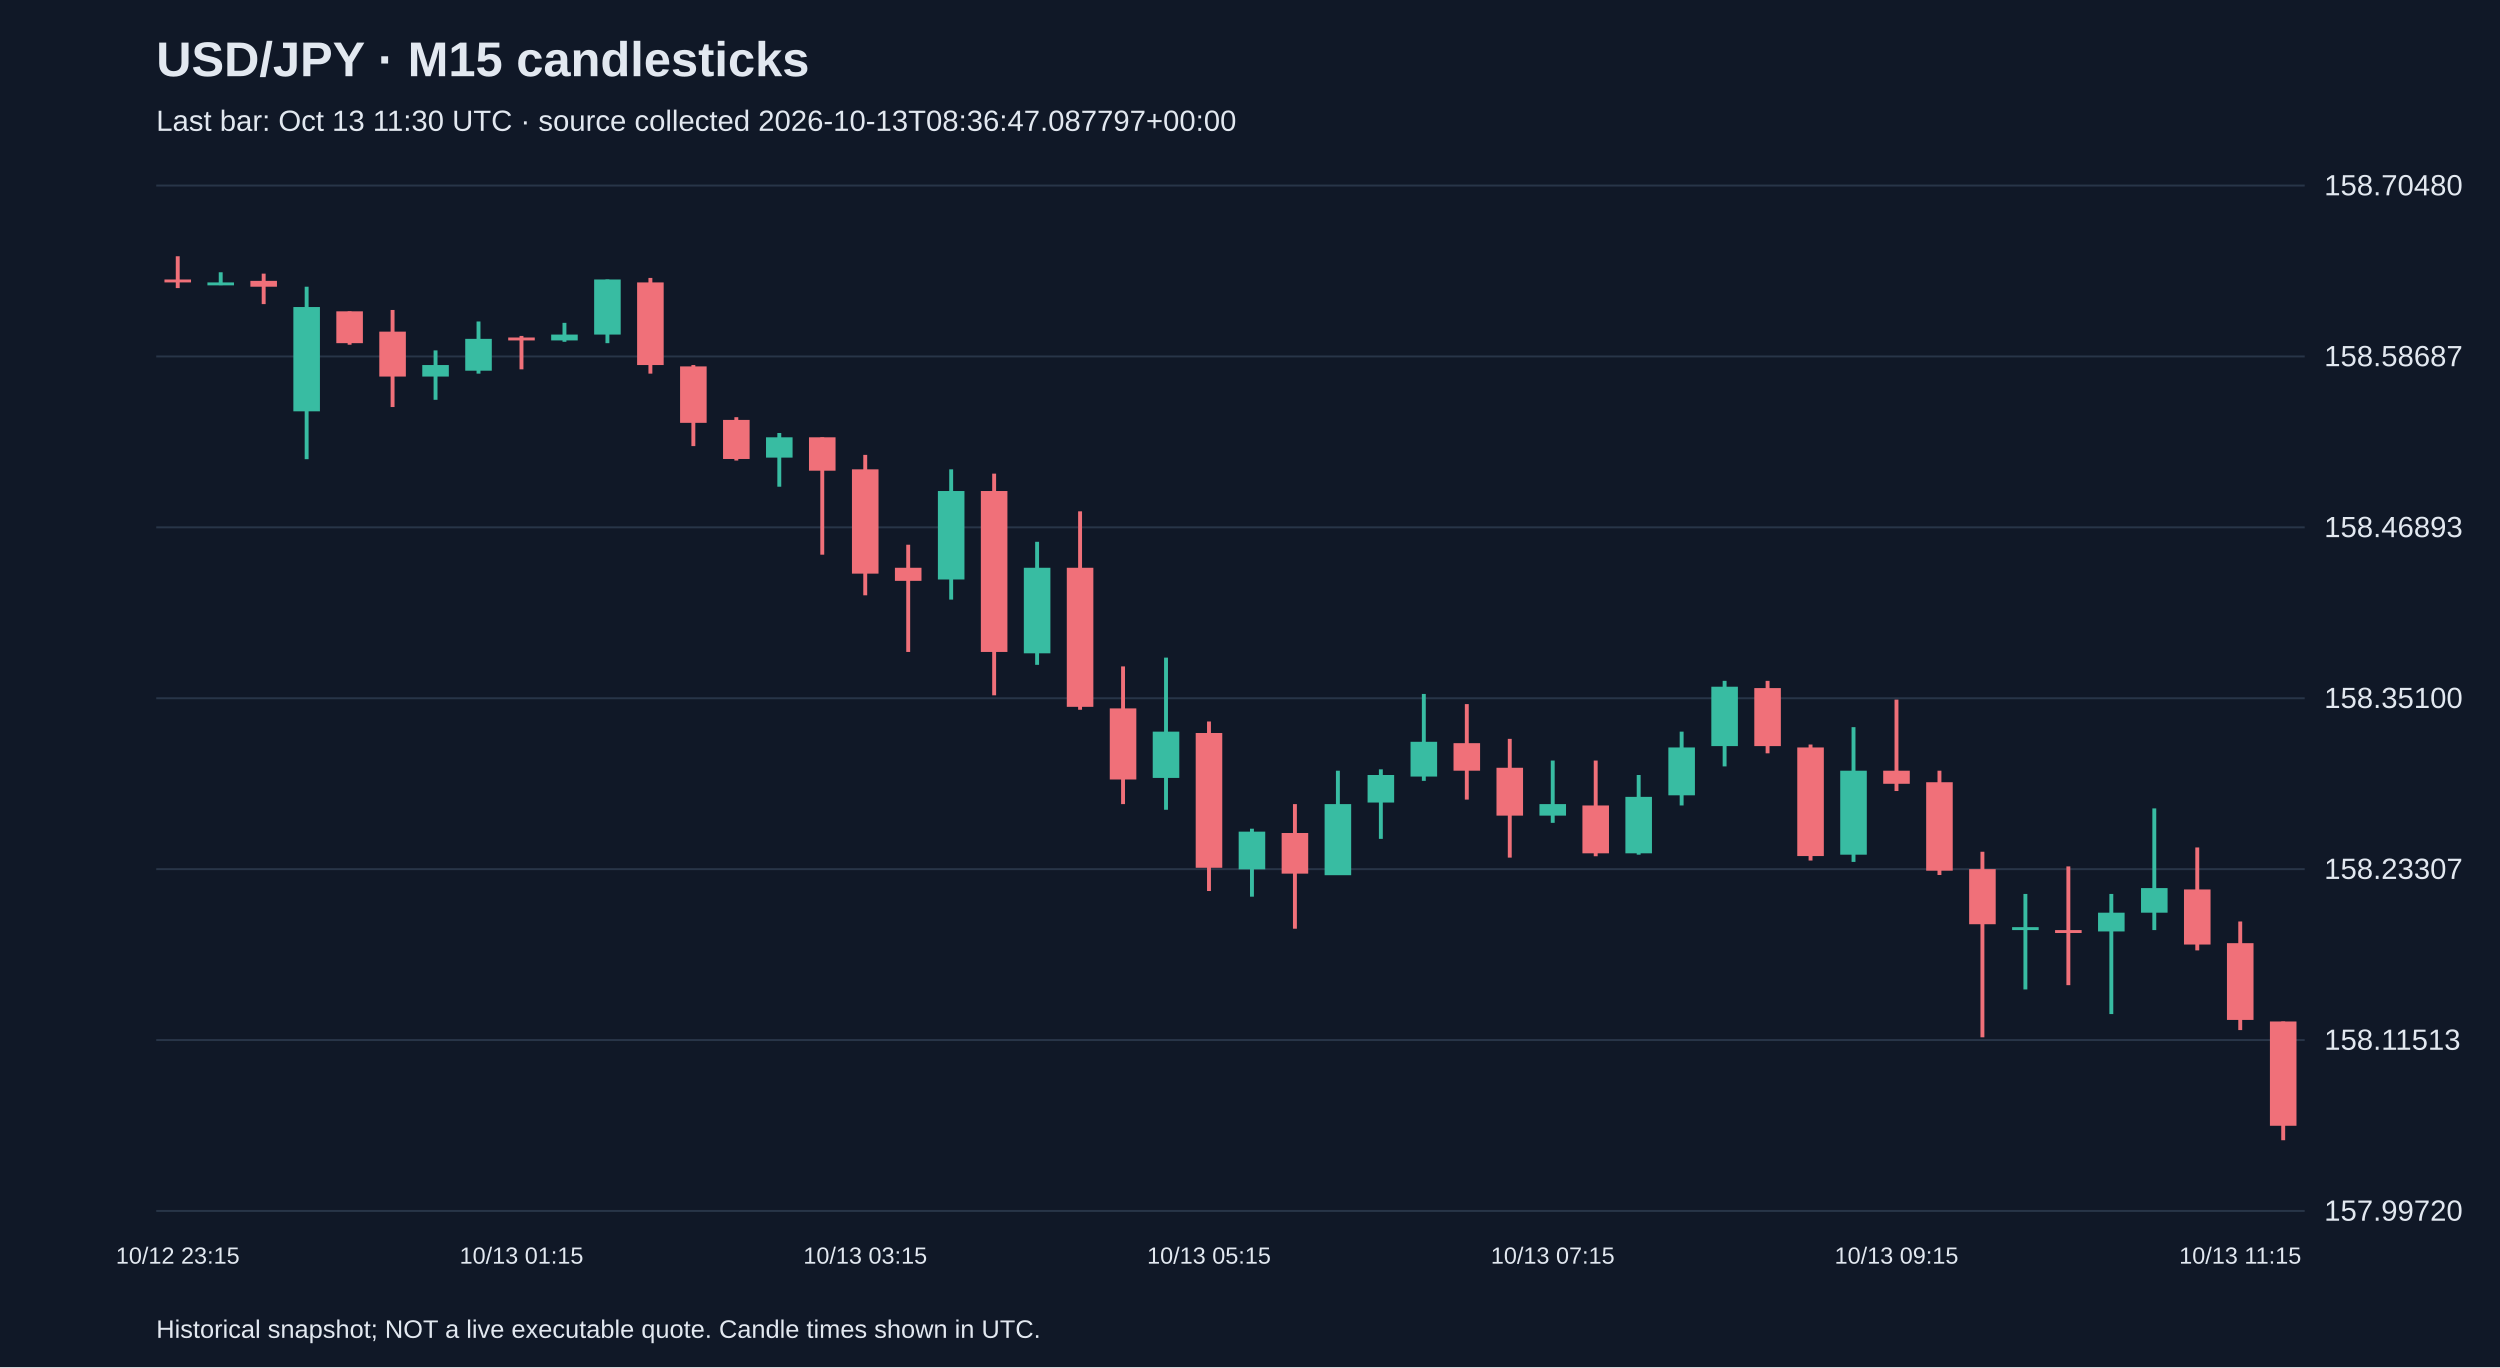
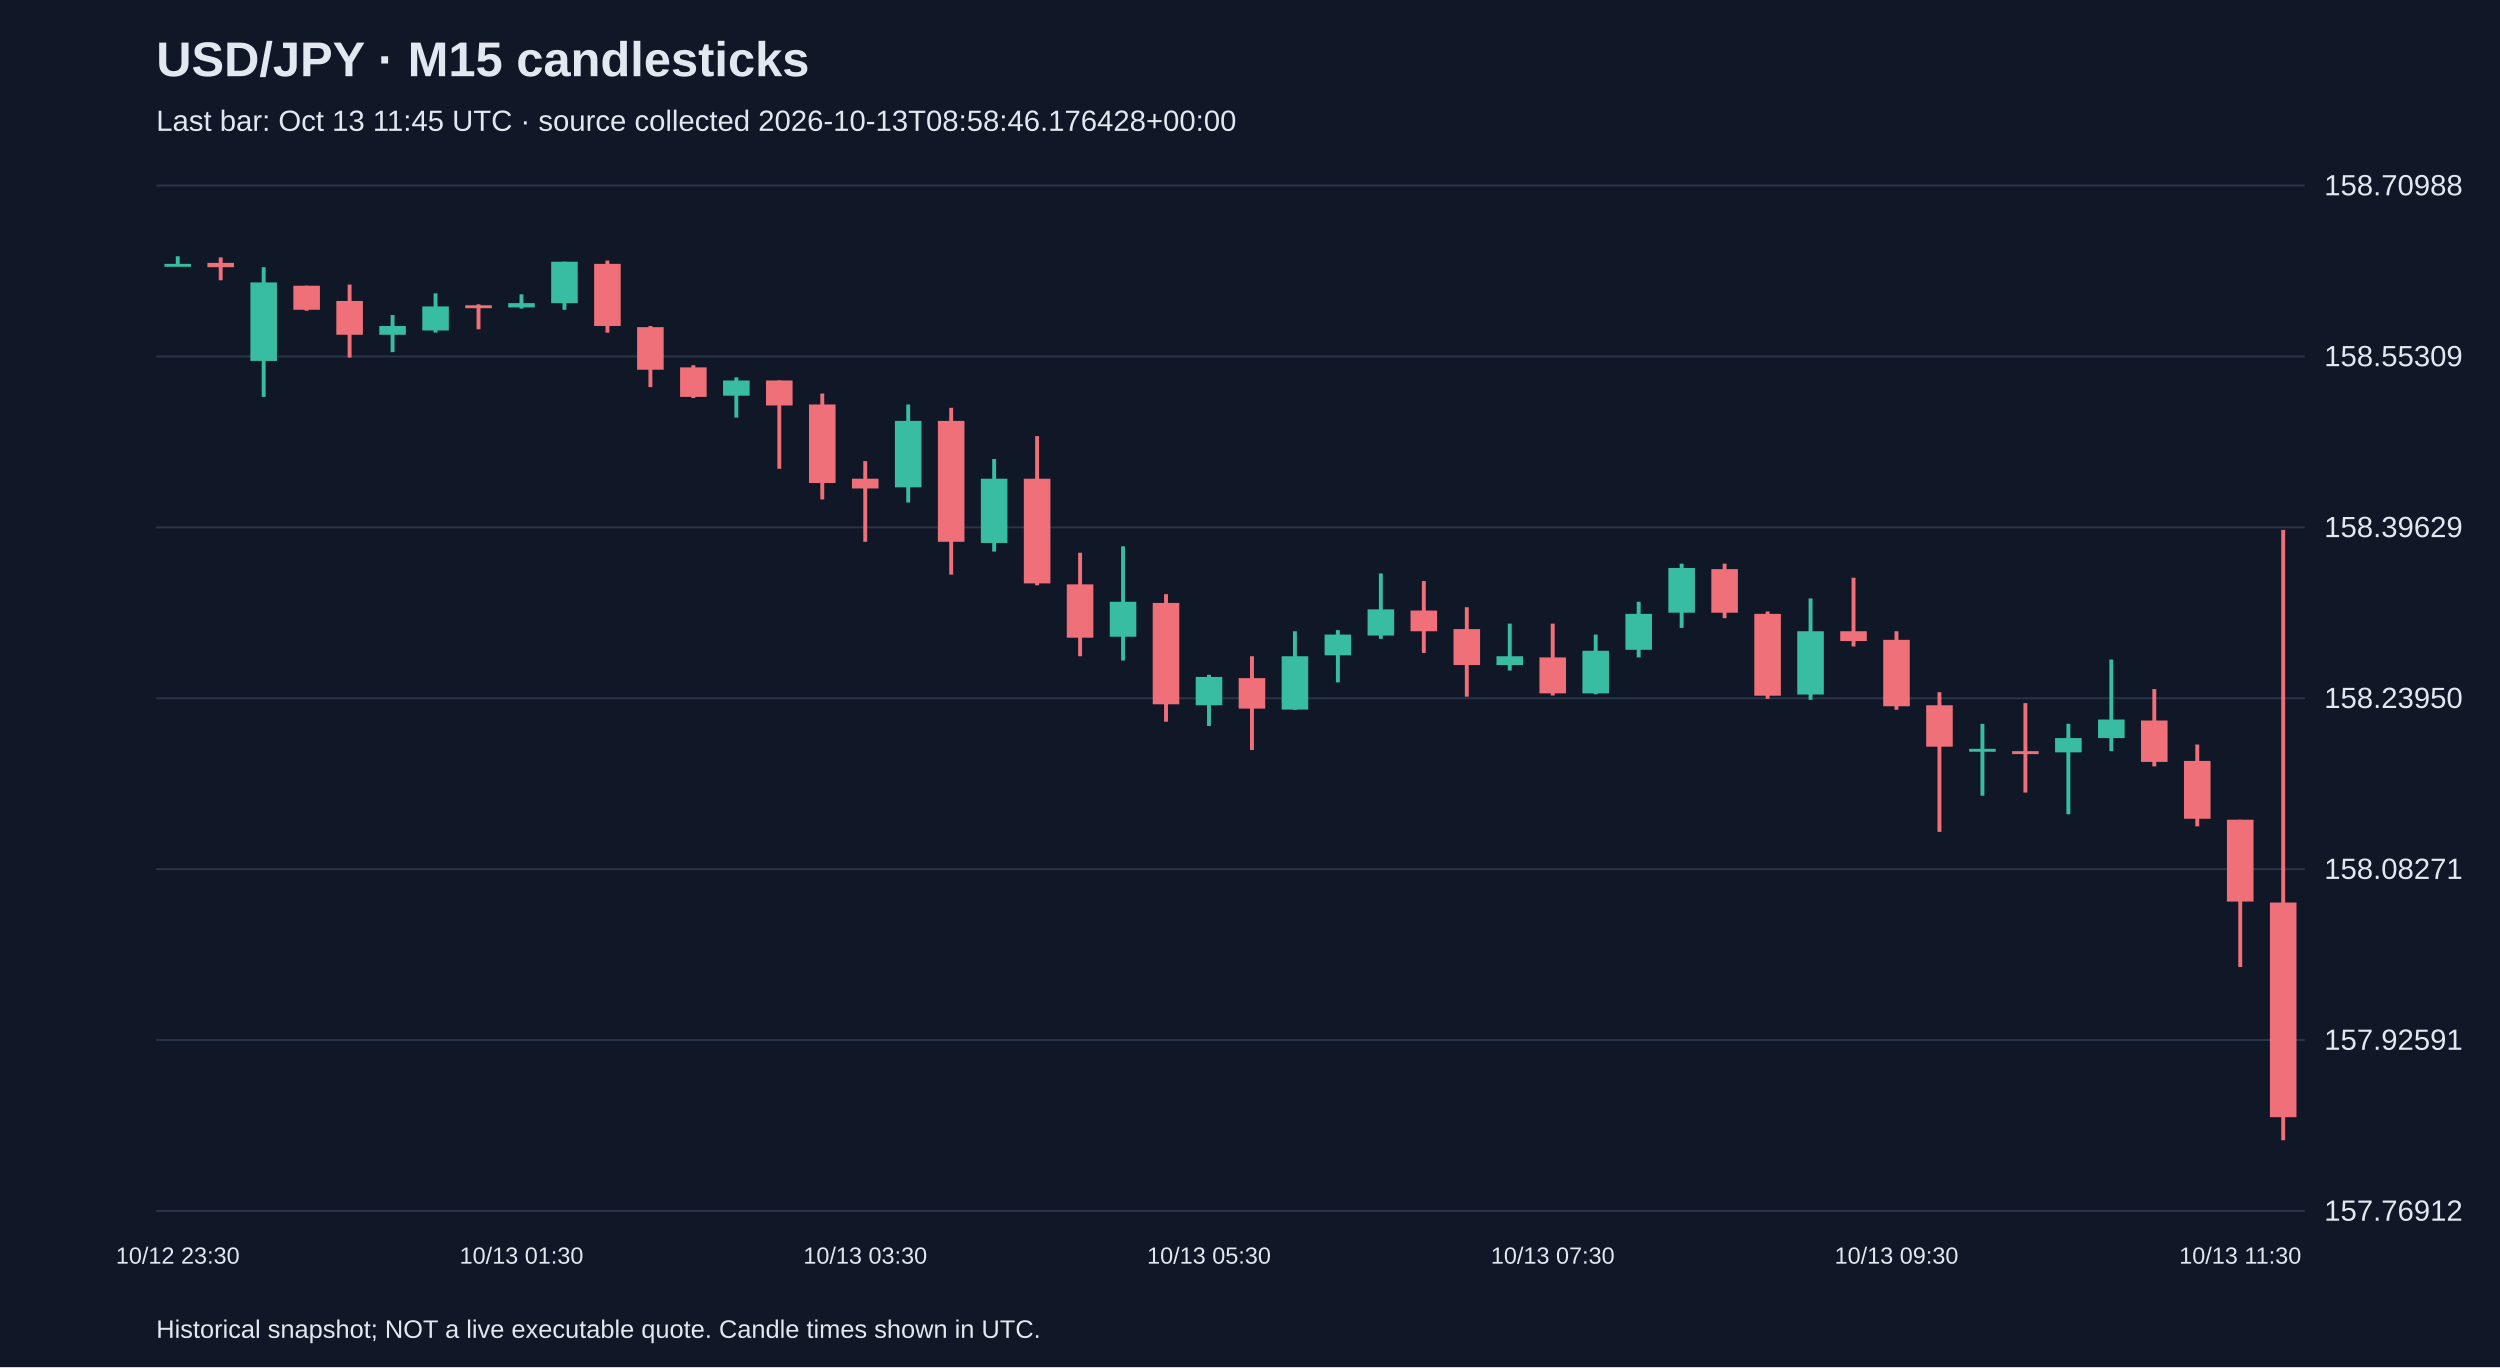
<svg xmlns="http://www.w3.org/2000/svg" viewBox="0 0 1280 700">
  <rect width="100%" height="100%" fill="#101827" />
  <style>text{font-family:Arial,sans-serif;fill:#e2e8f0}</style>
  <text x="80" y="39" font-size="25" font-weight="bold">USD/JPY · M15 candlesticks</text>
-   <text x="80" y="67" font-size="15" fill="#a6b1c5">Last bar: Oct 13 11:30 UTC · source collected 2026-10-13T08:36:47.087797+00:00</text>
+   <text x="80" y="67" font-size="15" fill="#a6b1c5">Last bar: Oct 13 11:45 UTC · source collected 2026-10-13T08:58:46.176428+00:00</text>
  <line x1="80" y1="620.0" x2="1180" y2="620.0" stroke="#283548" />
-   <text x="1190" y="625.0" font-size="15">157.99720</text>
+   <text x="1190" y="625.0" font-size="15">157.76912</text>
  <line x1="80" y1="532.5" x2="1180" y2="532.5" stroke="#283548" />
-   <text x="1190" y="537.5" font-size="15">158.11513</text>
+   <text x="1190" y="537.5" font-size="15">157.92591</text>
  <line x1="80" y1="445.0" x2="1180" y2="445.0" stroke="#283548" />
-   <text x="1190" y="450.0" font-size="15">158.23307</text>
+   <text x="1190" y="450.0" font-size="15">158.08271</text>
  <line x1="80" y1="357.5" x2="1180" y2="357.5" stroke="#283548" />
-   <text x="1190" y="362.5" font-size="15">158.35100</text>
+   <text x="1190" y="362.5" font-size="15">158.23950</text>
  <line x1="80" y1="270.0" x2="1180" y2="270.0" stroke="#283548" />
-   <text x="1190" y="275.0" font-size="15">158.46893</text>
+   <text x="1190" y="275.0" font-size="15">158.39629</text>
  <line x1="80" y1="182.5" x2="1180" y2="182.5" stroke="#283548" />
-   <text x="1190" y="187.5" font-size="15">158.58687</text>
+   <text x="1190" y="187.5" font-size="15">158.55309</text>
  <line x1="80" y1="95.0" x2="1180" y2="95.0" stroke="#283548" />
-   <text x="1190" y="100.0" font-size="15">158.70480</text>
-   <line x1="91.0" y1="131.2" x2="91.0" y2="147.5" stroke="#f07079" stroke-width="2" />
-   <rect x="84.2" y="143.1" width="13.6" height="1.5" fill="#f07079" />
-   <text x="91.0" y="647" text-anchor="middle" font-size="12">10/12 23:15</text>
-   <line x1="113.0" y1="139.4" x2="113.0" y2="146.0" stroke="#38bca2" stroke-width="2" />
-   <rect x="106.2" y="144.6" width="13.6" height="1.5" fill="#38bca2" />
-   <line x1="135.0" y1="140.1" x2="135.0" y2="155.7" stroke="#f07079" stroke-width="2" />
-   <rect x="128.2" y="143.8" width="13.6" height="3.0" fill="#f07079" />
-   <line x1="157.0" y1="146.8" x2="157.0" y2="235.1" stroke="#38bca2" stroke-width="2" />
-   <rect x="150.2" y="157.2" width="13.6" height="53.4" fill="#38bca2" />
-   <line x1="179.0" y1="159.4" x2="179.0" y2="176.5" stroke="#f07079" stroke-width="2" />
-   <rect x="172.2" y="159.4" width="13.6" height="16.3" fill="#f07079" />
-   <line x1="201.0" y1="158.7" x2="201.0" y2="208.4" stroke="#f07079" stroke-width="2" />
-   <rect x="194.2" y="169.8" width="13.6" height="23.0" fill="#f07079" />
-   <line x1="223.0" y1="179.4" x2="223.0" y2="204.7" stroke="#38bca2" stroke-width="2" />
-   <rect x="216.2" y="186.9" width="13.6" height="5.9" fill="#38bca2" />
-   <line x1="245.0" y1="164.6" x2="245.0" y2="191.3" stroke="#38bca2" stroke-width="2" />
-   <rect x="238.2" y="173.5" width="13.6" height="16.3" fill="#38bca2" />
-   <line x1="267.0" y1="172.0" x2="267.0" y2="189.1" stroke="#f07079" stroke-width="2" />
-   <rect x="260.2" y="172.8" width="13.6" height="1.5" fill="#f07079" />
-   <text x="267.0" y="647" text-anchor="middle" font-size="12">10/13 01:15</text>
-   <line x1="289.0" y1="165.3" x2="289.0" y2="175.0" stroke="#38bca2" stroke-width="2" />
-   <rect x="282.2" y="171.3" width="13.6" height="3.0" fill="#38bca2" />
-   <line x1="311.0" y1="143.1" x2="311.0" y2="175.7" stroke="#38bca2" stroke-width="2" />
-   <rect x="304.2" y="143.1" width="13.6" height="28.2" fill="#38bca2" />
-   <line x1="333.0" y1="142.3" x2="333.0" y2="191.3" stroke="#f07079" stroke-width="2" />
-   <rect x="326.2" y="144.6" width="13.6" height="42.3" fill="#f07079" />
-   <line x1="355.0" y1="186.9" x2="355.0" y2="228.4" stroke="#f07079" stroke-width="2" />
-   <rect x="348.2" y="187.6" width="13.6" height="28.9" fill="#f07079" />
-   <line x1="377.0" y1="213.6" x2="377.0" y2="235.8" stroke="#f07079" stroke-width="2" />
-   <rect x="370.2" y="215.0" width="13.6" height="20.0" fill="#f07079" />
-   <line x1="399.0" y1="221.7" x2="399.0" y2="249.2" stroke="#38bca2" stroke-width="2" />
-   <rect x="392.2" y="223.9" width="13.6" height="10.4" fill="#38bca2" />
-   <line x1="421.0" y1="223.9" x2="421.0" y2="284.0" stroke="#f07079" stroke-width="2" />
-   <rect x="414.2" y="223.9" width="13.6" height="17.1" fill="#f07079" />
-   <line x1="443.0" y1="232.9" x2="443.0" y2="304.8" stroke="#f07079" stroke-width="2" />
-   <rect x="436.2" y="240.3" width="13.6" height="53.4" fill="#f07079" />
-   <text x="443.0" y="647" text-anchor="middle" font-size="12">10/13 03:15</text>
-   <line x1="465.0" y1="278.9" x2="465.0" y2="333.8" stroke="#f07079" stroke-width="2" />
-   <rect x="458.2" y="290.7" width="13.6" height="6.7" fill="#f07079" />
-   <line x1="487.0" y1="240.3" x2="487.0" y2="307.0" stroke="#38bca2" stroke-width="2" />
-   <rect x="480.2" y="251.4" width="13.6" height="45.3" fill="#38bca2" />
-   <line x1="509.0" y1="242.5" x2="509.0" y2="356.0" stroke="#f07079" stroke-width="2" />
-   <rect x="502.2" y="251.4" width="13.6" height="82.4" fill="#f07079" />
-   <line x1="531.0" y1="277.4" x2="531.0" y2="340.4" stroke="#38bca2" stroke-width="2" />
-   <rect x="524.2" y="290.7" width="13.6" height="43.8" fill="#38bca2" />
-   <line x1="553.0" y1="261.8" x2="553.0" y2="363.4" stroke="#f07079" stroke-width="2" />
-   <rect x="546.2" y="290.7" width="13.6" height="71.2" fill="#f07079" />
-   <line x1="575.0" y1="341.2" x2="575.0" y2="411.7" stroke="#f07079" stroke-width="2" />
-   <rect x="568.2" y="362.7" width="13.6" height="36.4" fill="#f07079" />
-   <line x1="597.0" y1="336.7" x2="597.0" y2="414.6" stroke="#38bca2" stroke-width="2" />
-   <rect x="590.2" y="374.6" width="13.6" height="23.7" fill="#38bca2" />
-   <line x1="619.0" y1="369.4" x2="619.0" y2="456.2" stroke="#f07079" stroke-width="2" />
-   <rect x="612.2" y="375.3" width="13.6" height="69.0" fill="#f07079" />
-   <text x="619.0" y="647" text-anchor="middle" font-size="12">10/13 05:15</text>
-   <line x1="641.0" y1="424.3" x2="641.0" y2="459.1" stroke="#38bca2" stroke-width="2" />
-   <rect x="634.2" y="425.8" width="13.6" height="19.3" fill="#38bca2" />
-   <line x1="663.0" y1="411.7" x2="663.0" y2="475.5" stroke="#f07079" stroke-width="2" />
-   <rect x="656.2" y="426.5" width="13.6" height="20.8" fill="#f07079" />
-   <line x1="685.0" y1="394.6" x2="685.0" y2="448.0" stroke="#38bca2" stroke-width="2" />
-   <rect x="678.2" y="411.7" width="13.6" height="36.4" fill="#38bca2" />
-   <line x1="707.0" y1="393.9" x2="707.0" y2="429.5" stroke="#38bca2" stroke-width="2" />
-   <rect x="700.2" y="396.8" width="13.6" height="14.1" fill="#38bca2" />
-   <line x1="729.0" y1="355.3" x2="729.0" y2="399.8" stroke="#38bca2" stroke-width="2" />
-   <rect x="722.2" y="379.8" width="13.6" height="17.8" fill="#38bca2" />
-   <line x1="751.0" y1="360.5" x2="751.0" y2="409.4" stroke="#f07079" stroke-width="2" />
-   <rect x="744.2" y="380.5" width="13.6" height="14.1" fill="#f07079" />
-   <line x1="773.0" y1="378.3" x2="773.0" y2="439.1" stroke="#f07079" stroke-width="2" />
-   <rect x="766.2" y="393.1" width="13.6" height="24.5" fill="#f07079" />
-   <line x1="795.0" y1="389.4" x2="795.0" y2="421.3" stroke="#38bca2" stroke-width="2" />
-   <rect x="788.2" y="411.7" width="13.6" height="5.9" fill="#38bca2" />
-   <text x="795.0" y="647" text-anchor="middle" font-size="12">10/13 07:15</text>
-   <line x1="817.0" y1="389.4" x2="817.0" y2="438.4" stroke="#f07079" stroke-width="2" />
-   <rect x="810.2" y="412.4" width="13.6" height="24.5" fill="#f07079" />
-   <line x1="839.0" y1="396.8" x2="839.0" y2="437.6" stroke="#38bca2" stroke-width="2" />
-   <rect x="832.2" y="408.0" width="13.6" height="28.9" fill="#38bca2" />
-   <line x1="861.0" y1="374.6" x2="861.0" y2="412.4" stroke="#38bca2" stroke-width="2" />
-   <rect x="854.2" y="382.7" width="13.6" height="24.5" fill="#38bca2" />
-   <line x1="883.0" y1="348.6" x2="883.0" y2="392.4" stroke="#38bca2" stroke-width="2" />
-   <rect x="876.2" y="351.6" width="13.6" height="30.4" fill="#38bca2" />
-   <line x1="905.0" y1="348.6" x2="905.0" y2="385.7" stroke="#f07079" stroke-width="2" />
-   <rect x="898.2" y="352.3" width="13.6" height="29.7" fill="#f07079" />
-   <line x1="927.0" y1="381.2" x2="927.0" y2="440.6" stroke="#f07079" stroke-width="2" />
-   <rect x="920.2" y="382.7" width="13.6" height="55.6" fill="#f07079" />
-   <line x1="949.0" y1="372.3" x2="949.0" y2="441.3" stroke="#38bca2" stroke-width="2" />
-   <rect x="942.2" y="394.6" width="13.6" height="43.0" fill="#38bca2" />
-   <line x1="971.0" y1="358.2" x2="971.0" y2="405.0" stroke="#f07079" stroke-width="2" />
-   <rect x="964.2" y="394.6" width="13.6" height="6.7" fill="#f07079" />
-   <text x="971.0" y="647" text-anchor="middle" font-size="12">10/13 09:15</text>
-   <line x1="993.0" y1="394.6" x2="993.0" y2="448.0" stroke="#f07079" stroke-width="2" />
-   <rect x="986.2" y="400.5" width="13.6" height="45.3" fill="#f07079" />
-   <line x1="1015.0" y1="436.1" x2="1015.0" y2="531.1" stroke="#f07079" stroke-width="2" />
-   <rect x="1008.2" y="445.0" width="13.6" height="28.2" fill="#f07079" />
-   <line x1="1037.0" y1="457.7" x2="1037.0" y2="506.6" stroke="#38bca2" stroke-width="2" />
-   <rect x="1030.2" y="474.7" width="13.6" height="1.5" fill="#38bca2" />
-   <line x1="1059.0" y1="443.6" x2="1059.0" y2="504.4" stroke="#f07079" stroke-width="2" />
-   <rect x="1052.2" y="476.2" width="13.6" height="1.5" fill="#f07079" />
-   <line x1="1081.0" y1="457.7" x2="1081.0" y2="519.2" stroke="#38bca2" stroke-width="2" />
-   <rect x="1074.2" y="467.3" width="13.6" height="9.6" fill="#38bca2" />
-   <line x1="1103.0" y1="413.9" x2="1103.0" y2="476.2" stroke="#38bca2" stroke-width="2" />
-   <rect x="1096.2" y="454.7" width="13.6" height="12.6" fill="#38bca2" />
-   <line x1="1125.0" y1="433.9" x2="1125.0" y2="486.6" stroke="#f07079" stroke-width="2" />
-   <rect x="1118.2" y="455.4" width="13.6" height="28.2" fill="#f07079" />
-   <line x1="1147.0" y1="471.8" x2="1147.0" y2="527.4" stroke="#f07079" stroke-width="2" />
-   <rect x="1140.2" y="482.9" width="13.6" height="39.3" fill="#f07079" />
-   <text x="1147.0" y="647" text-anchor="middle" font-size="12">10/13 11:15</text>
-   <line x1="1169.0" y1="523.0" x2="1169.0" y2="583.8" stroke="#f07079" stroke-width="2" />
-   <rect x="1162.2" y="523.0" width="13.6" height="53.4" fill="#f07079" />
+   <text x="1190" y="100.0" font-size="15">158.70988</text>
+   <line x1="91.0" y1="131.2" x2="91.0" y2="136.2" stroke="#38bca2" stroke-width="2" />
+   <rect x="84.2" y="135.1" width="13.6" height="1.5" fill="#38bca2" />
+   <text x="91.0" y="647" text-anchor="middle" font-size="12">10/12 23:30</text>
+   <line x1="113.0" y1="131.8" x2="113.0" y2="143.5" stroke="#f07079" stroke-width="2" />
+   <rect x="106.2" y="134.6" width="13.6" height="2.2" fill="#f07079" />
+   <line x1="135.0" y1="136.8" x2="135.0" y2="203.2" stroke="#38bca2" stroke-width="2" />
+   <rect x="128.2" y="144.6" width="13.6" height="40.2" fill="#38bca2" />
+   <line x1="157.0" y1="146.3" x2="157.0" y2="159.1" stroke="#f07079" stroke-width="2" />
+   <rect x="150.2" y="146.3" width="13.6" height="12.3" fill="#f07079" />
+   <line x1="179.0" y1="145.7" x2="179.0" y2="183.1" stroke="#f07079" stroke-width="2" />
+   <rect x="172.2" y="154.1" width="13.6" height="17.3" fill="#f07079" />
+   <line x1="201.0" y1="161.3" x2="201.0" y2="180.3" stroke="#38bca2" stroke-width="2" />
+   <rect x="194.2" y="166.9" width="13.6" height="4.5" fill="#38bca2" />
+   <line x1="223.0" y1="150.2" x2="223.0" y2="170.3" stroke="#38bca2" stroke-width="2" />
+   <rect x="216.2" y="156.9" width="13.6" height="12.3" fill="#38bca2" />
+   <line x1="245.0" y1="155.8" x2="245.0" y2="168.6" stroke="#f07079" stroke-width="2" />
+   <rect x="238.2" y="156.3" width="13.6" height="1.5" fill="#f07079" />
+   <line x1="267.0" y1="150.7" x2="267.0" y2="158.0" stroke="#38bca2" stroke-width="2" />
+   <rect x="260.2" y="155.2" width="13.6" height="2.2" fill="#38bca2" />
+   <text x="267.0" y="647" text-anchor="middle" font-size="12">10/13 01:30</text>
+   <line x1="289.0" y1="134.0" x2="289.0" y2="158.6" stroke="#38bca2" stroke-width="2" />
+   <rect x="282.2" y="134.0" width="13.6" height="21.2" fill="#38bca2" />
+   <line x1="311.0" y1="133.4" x2="311.0" y2="170.3" stroke="#f07079" stroke-width="2" />
+   <rect x="304.2" y="135.1" width="13.6" height="31.8" fill="#f07079" />
+   <line x1="333.0" y1="166.9" x2="333.0" y2="198.2" stroke="#f07079" stroke-width="2" />
+   <rect x="326.2" y="167.5" width="13.6" height="21.8" fill="#f07079" />
+   <line x1="355.0" y1="187.0" x2="355.0" y2="203.8" stroke="#f07079" stroke-width="2" />
+   <rect x="348.2" y="188.1" width="13.6" height="15.1" fill="#f07079" />
+   <line x1="377.0" y1="193.2" x2="377.0" y2="213.8" stroke="#38bca2" stroke-width="2" />
+   <rect x="370.2" y="194.8" width="13.6" height="7.8" fill="#38bca2" />
+   <line x1="399.0" y1="194.8" x2="399.0" y2="240.0" stroke="#f07079" stroke-width="2" />
+   <rect x="392.2" y="194.8" width="13.6" height="12.8" fill="#f07079" />
+   <line x1="421.0" y1="201.5" x2="421.0" y2="255.7" stroke="#f07079" stroke-width="2" />
+   <rect x="414.2" y="207.1" width="13.6" height="40.2" fill="#f07079" />
+   <line x1="443.0" y1="236.1" x2="443.0" y2="277.4" stroke="#f07079" stroke-width="2" />
+   <rect x="436.2" y="245.1" width="13.6" height="5.0" fill="#f07079" />
+   <text x="443.0" y="647" text-anchor="middle" font-size="12">10/13 03:30</text>
+   <line x1="465.0" y1="207.1" x2="465.0" y2="257.3" stroke="#38bca2" stroke-width="2" />
+   <rect x="458.2" y="215.5" width="13.6" height="34.0" fill="#38bca2" />
+   <line x1="487.0" y1="208.8" x2="487.0" y2="294.2" stroke="#f07079" stroke-width="2" />
+   <rect x="480.2" y="215.5" width="13.6" height="61.9" fill="#f07079" />
+   <line x1="509.0" y1="235.0" x2="509.0" y2="282.4" stroke="#38bca2" stroke-width="2" />
+   <rect x="502.2" y="245.1" width="13.6" height="32.9" fill="#38bca2" />
+   <line x1="531.0" y1="223.3" x2="531.0" y2="299.7" stroke="#f07079" stroke-width="2" />
+   <rect x="524.2" y="245.1" width="13.6" height="53.6" fill="#f07079" />
+   <line x1="553.0" y1="283.0" x2="553.0" y2="336.0" stroke="#f07079" stroke-width="2" />
+   <rect x="546.2" y="299.2" width="13.6" height="27.3" fill="#f07079" />
+   <line x1="575.0" y1="279.7" x2="575.0" y2="338.2" stroke="#38bca2" stroke-width="2" />
+   <rect x="568.2" y="308.1" width="13.6" height="17.9" fill="#38bca2" />
+   <line x1="597.0" y1="304.2" x2="597.0" y2="369.5" stroke="#f07079" stroke-width="2" />
+   <rect x="590.2" y="308.7" width="13.6" height="51.9" fill="#f07079" />
+   <line x1="619.0" y1="345.5" x2="619.0" y2="371.7" stroke="#38bca2" stroke-width="2" />
+   <rect x="612.2" y="346.6" width="13.6" height="14.5" fill="#38bca2" />
+   <text x="619.0" y="647" text-anchor="middle" font-size="12">10/13 05:30</text>
+   <line x1="641.0" y1="336.0" x2="641.0" y2="384.0" stroke="#f07079" stroke-width="2" />
+   <rect x="634.2" y="347.2" width="13.6" height="15.6" fill="#f07079" />
+   <line x1="663.0" y1="323.2" x2="663.0" y2="363.4" stroke="#38bca2" stroke-width="2" />
+   <rect x="656.2" y="336.0" width="13.6" height="27.3" fill="#38bca2" />
+   <line x1="685.0" y1="322.6" x2="685.0" y2="349.4" stroke="#38bca2" stroke-width="2" />
+   <rect x="678.2" y="324.9" width="13.6" height="10.6" fill="#38bca2" />
+   <line x1="707.0" y1="293.6" x2="707.0" y2="327.1" stroke="#38bca2" stroke-width="2" />
+   <rect x="700.2" y="312.0" width="13.6" height="13.4" fill="#38bca2" />
+   <line x1="729.0" y1="297.5" x2="729.0" y2="334.3" stroke="#f07079" stroke-width="2" />
+   <rect x="722.2" y="312.6" width="13.6" height="10.6" fill="#f07079" />
+   <line x1="751.0" y1="310.9" x2="751.0" y2="356.7" stroke="#f07079" stroke-width="2" />
+   <rect x="744.2" y="322.1" width="13.6" height="18.4" fill="#f07079" />
+   <line x1="773.0" y1="319.3" x2="773.0" y2="343.3" stroke="#38bca2" stroke-width="2" />
+   <rect x="766.2" y="336.0" width="13.6" height="4.5" fill="#38bca2" />
+   <line x1="795.0" y1="319.3" x2="795.0" y2="356.1" stroke="#f07079" stroke-width="2" />
+   <rect x="788.2" y="336.6" width="13.6" height="18.4" fill="#f07079" />
+   <text x="795.0" y="647" text-anchor="middle" font-size="12">10/13 07:30</text>
+   <line x1="817.0" y1="324.9" x2="817.0" y2="355.5" stroke="#38bca2" stroke-width="2" />
+   <rect x="810.2" y="333.2" width="13.6" height="21.8" fill="#38bca2" />
+   <line x1="839.0" y1="308.1" x2="839.0" y2="336.6" stroke="#38bca2" stroke-width="2" />
+   <rect x="832.2" y="314.3" width="13.6" height="18.4" fill="#38bca2" />
+   <line x1="861.0" y1="288.6" x2="861.0" y2="321.5" stroke="#38bca2" stroke-width="2" />
+   <rect x="854.2" y="290.8" width="13.6" height="22.9" fill="#38bca2" />
+   <line x1="883.0" y1="288.6" x2="883.0" y2="316.5" stroke="#f07079" stroke-width="2" />
+   <rect x="876.2" y="291.4" width="13.6" height="22.3" fill="#f07079" />
+   <line x1="905.0" y1="313.1" x2="905.0" y2="357.8" stroke="#f07079" stroke-width="2" />
+   <rect x="898.2" y="314.3" width="13.6" height="41.9" fill="#f07079" />
+   <line x1="927.0" y1="306.4" x2="927.0" y2="358.3" stroke="#38bca2" stroke-width="2" />
+   <rect x="920.2" y="323.2" width="13.6" height="32.4" fill="#38bca2" />
+   <line x1="949.0" y1="295.8" x2="949.0" y2="331.0" stroke="#f07079" stroke-width="2" />
+   <rect x="942.2" y="323.2" width="13.6" height="5.0" fill="#f07079" />
+   <line x1="971.0" y1="323.2" x2="971.0" y2="363.4" stroke="#f07079" stroke-width="2" />
+   <rect x="964.2" y="327.6" width="13.6" height="34.0" fill="#f07079" />
+   <text x="971.0" y="647" text-anchor="middle" font-size="12">10/13 09:30</text>
+   <line x1="993.0" y1="354.4" x2="993.0" y2="425.9" stroke="#f07079" stroke-width="2" />
+   <rect x="986.2" y="361.1" width="13.6" height="21.2" fill="#f07079" />
+   <line x1="1015.0" y1="370.6" x2="1015.0" y2="407.4" stroke="#38bca2" stroke-width="2" />
+   <rect x="1008.2" y="383.4" width="13.6" height="1.5" fill="#38bca2" />
+   <line x1="1037.0" y1="360.0" x2="1037.0" y2="405.8" stroke="#f07079" stroke-width="2" />
+   <rect x="1030.2" y="384.6" width="13.6" height="1.5" fill="#f07079" />
+   <line x1="1059.0" y1="370.6" x2="1059.0" y2="416.9" stroke="#38bca2" stroke-width="2" />
+   <rect x="1052.2" y="377.9" width="13.6" height="7.3" fill="#38bca2" />
+   <line x1="1081.0" y1="337.7" x2="1081.0" y2="384.6" stroke="#38bca2" stroke-width="2" />
+   <rect x="1074.2" y="368.4" width="13.6" height="9.5" fill="#38bca2" />
+   <line x1="1103.0" y1="352.8" x2="1103.0" y2="392.4" stroke="#f07079" stroke-width="2" />
+   <rect x="1096.2" y="368.9" width="13.6" height="21.2" fill="#f07079" />
+   <line x1="1125.0" y1="381.2" x2="1125.0" y2="423.1" stroke="#f07079" stroke-width="2" />
+   <rect x="1118.2" y="389.6" width="13.6" height="29.6" fill="#f07079" />
+   <line x1="1147.0" y1="419.7" x2="1147.0" y2="495.1" stroke="#f07079" stroke-width="2" />
+   <rect x="1140.2" y="419.7" width="13.6" height="41.9" fill="#f07079" />
+   <text x="1147.0" y="647" text-anchor="middle" font-size="12">10/13 11:30</text>
+   <line x1="1169.0" y1="271.3" x2="1169.0" y2="583.8" stroke="#f07079" stroke-width="2" />
+   <rect x="1162.2" y="462.1" width="13.6" height="109.9" fill="#f07079" />
  <text x="80" y="685" font-size="13">Historical snapshot; NOT a live executable quote. Candle times shown in UTC.</text>
</svg>
